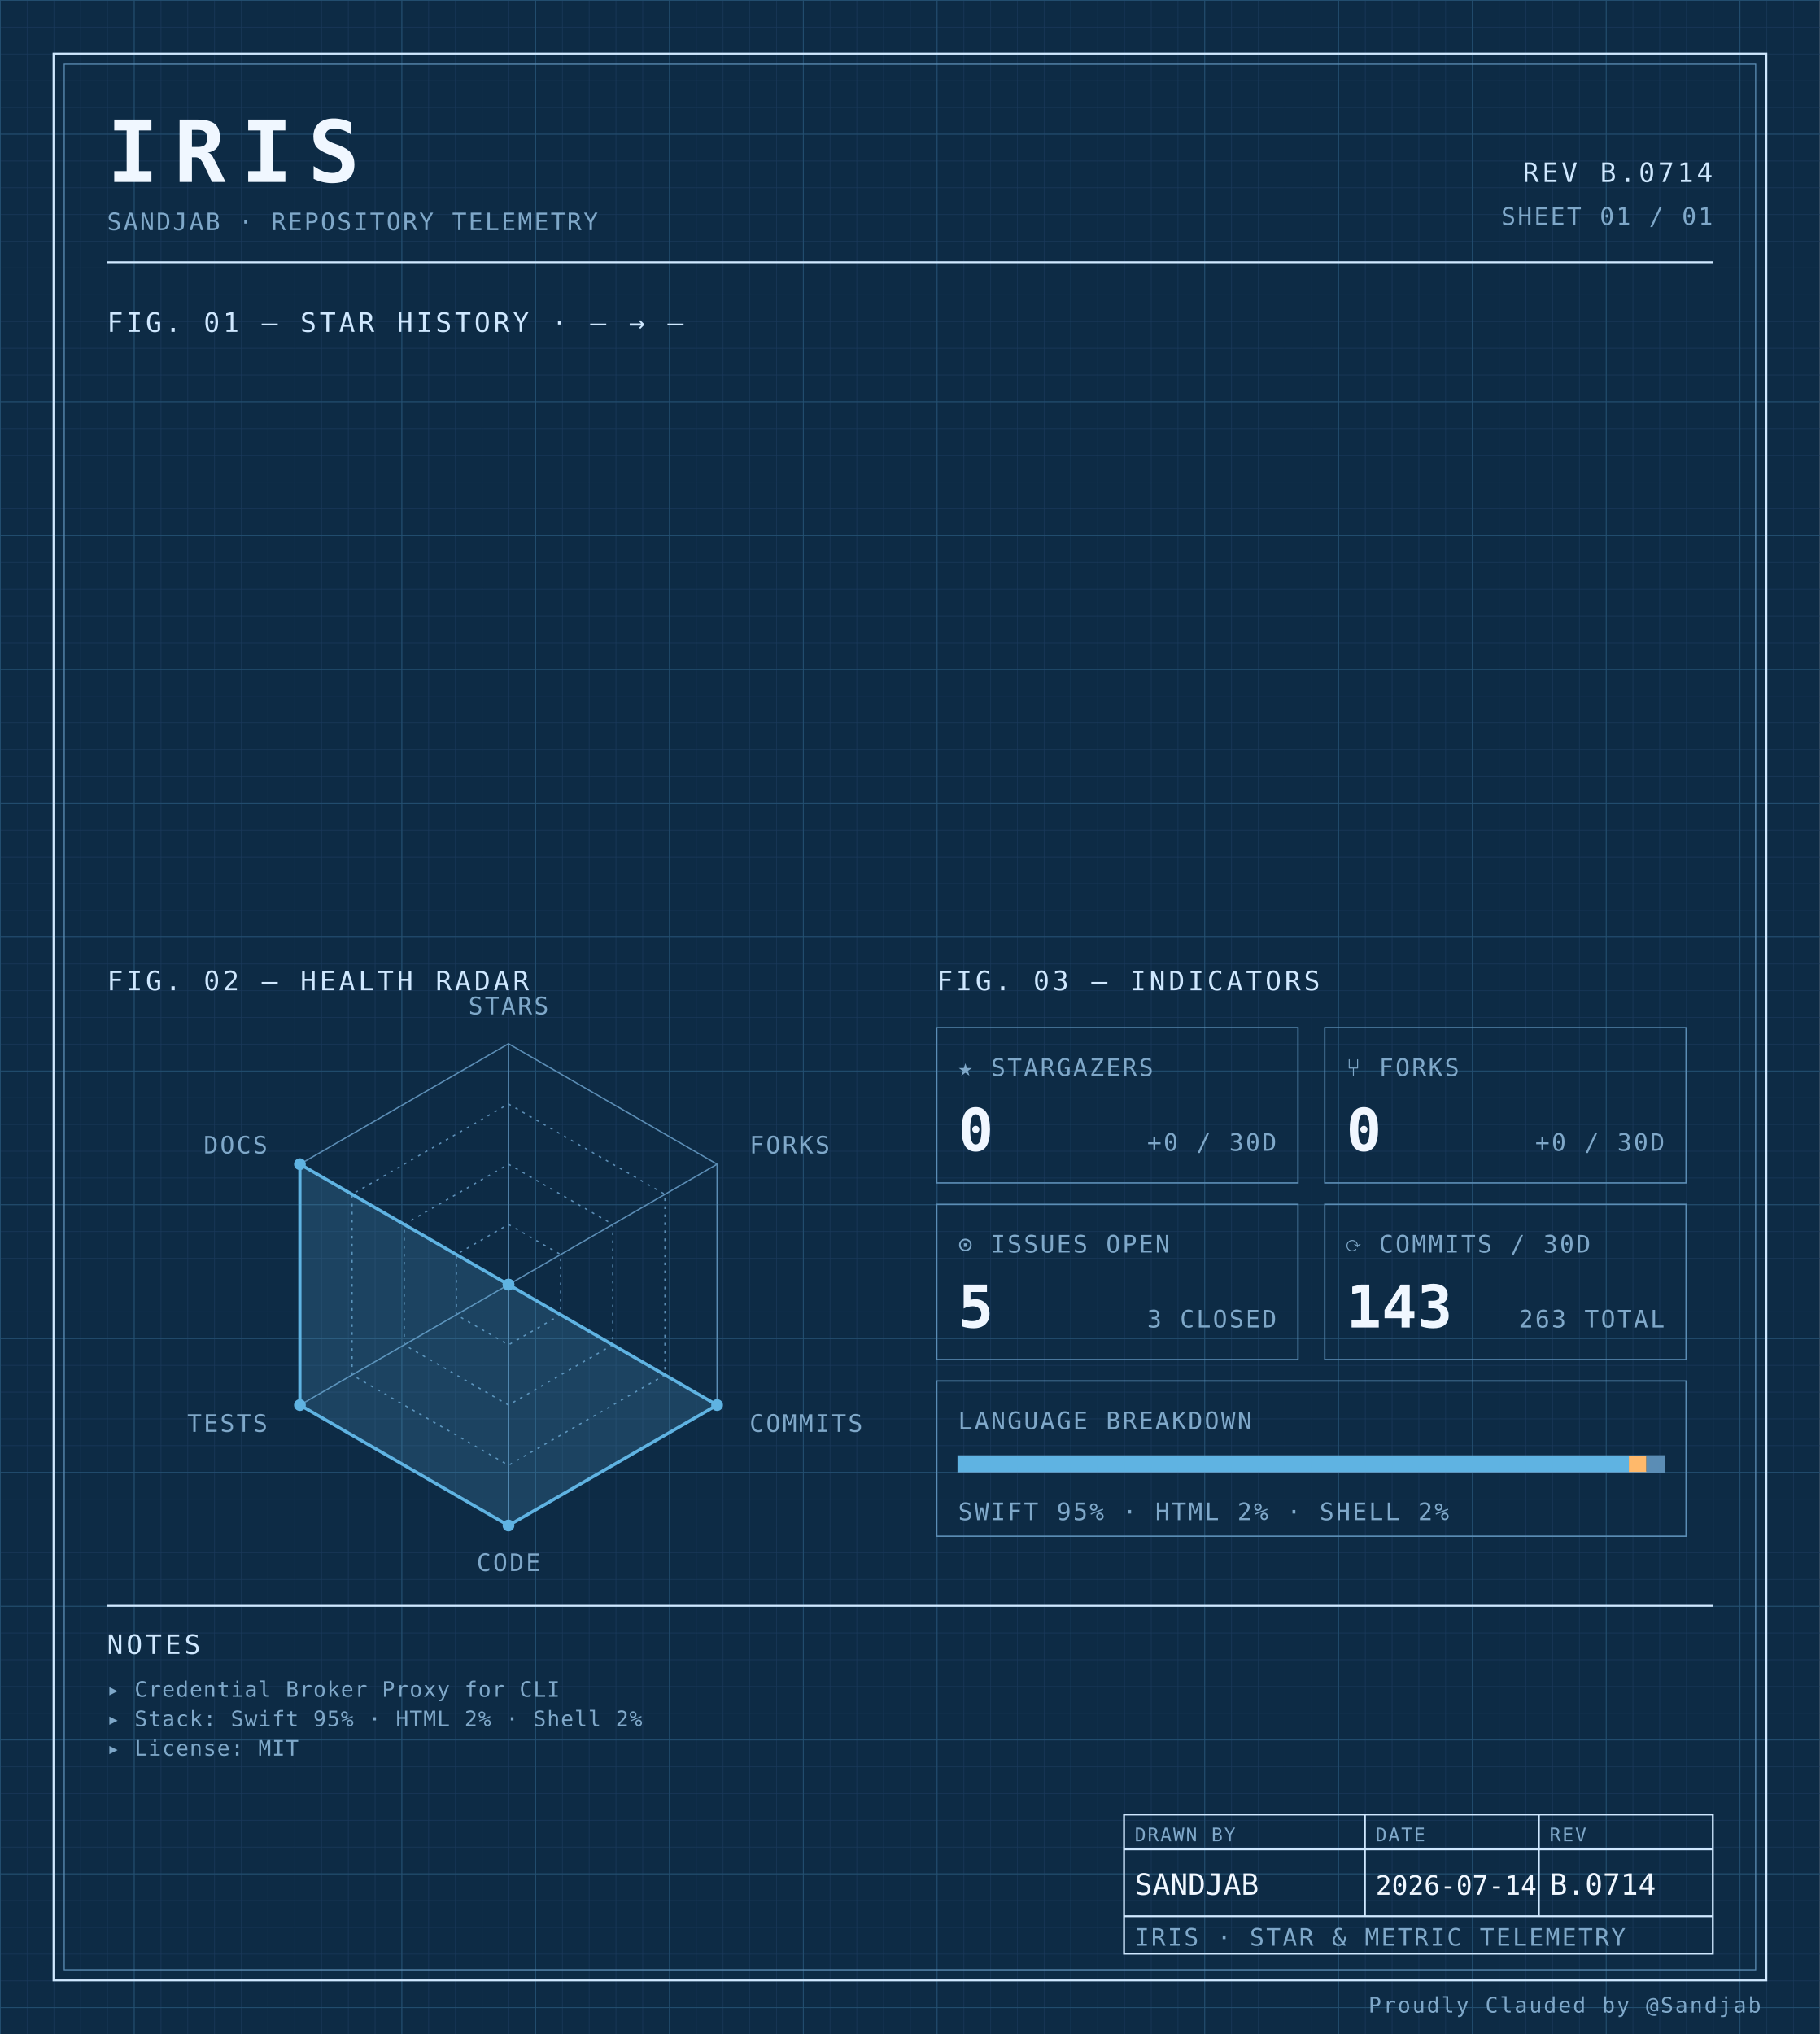
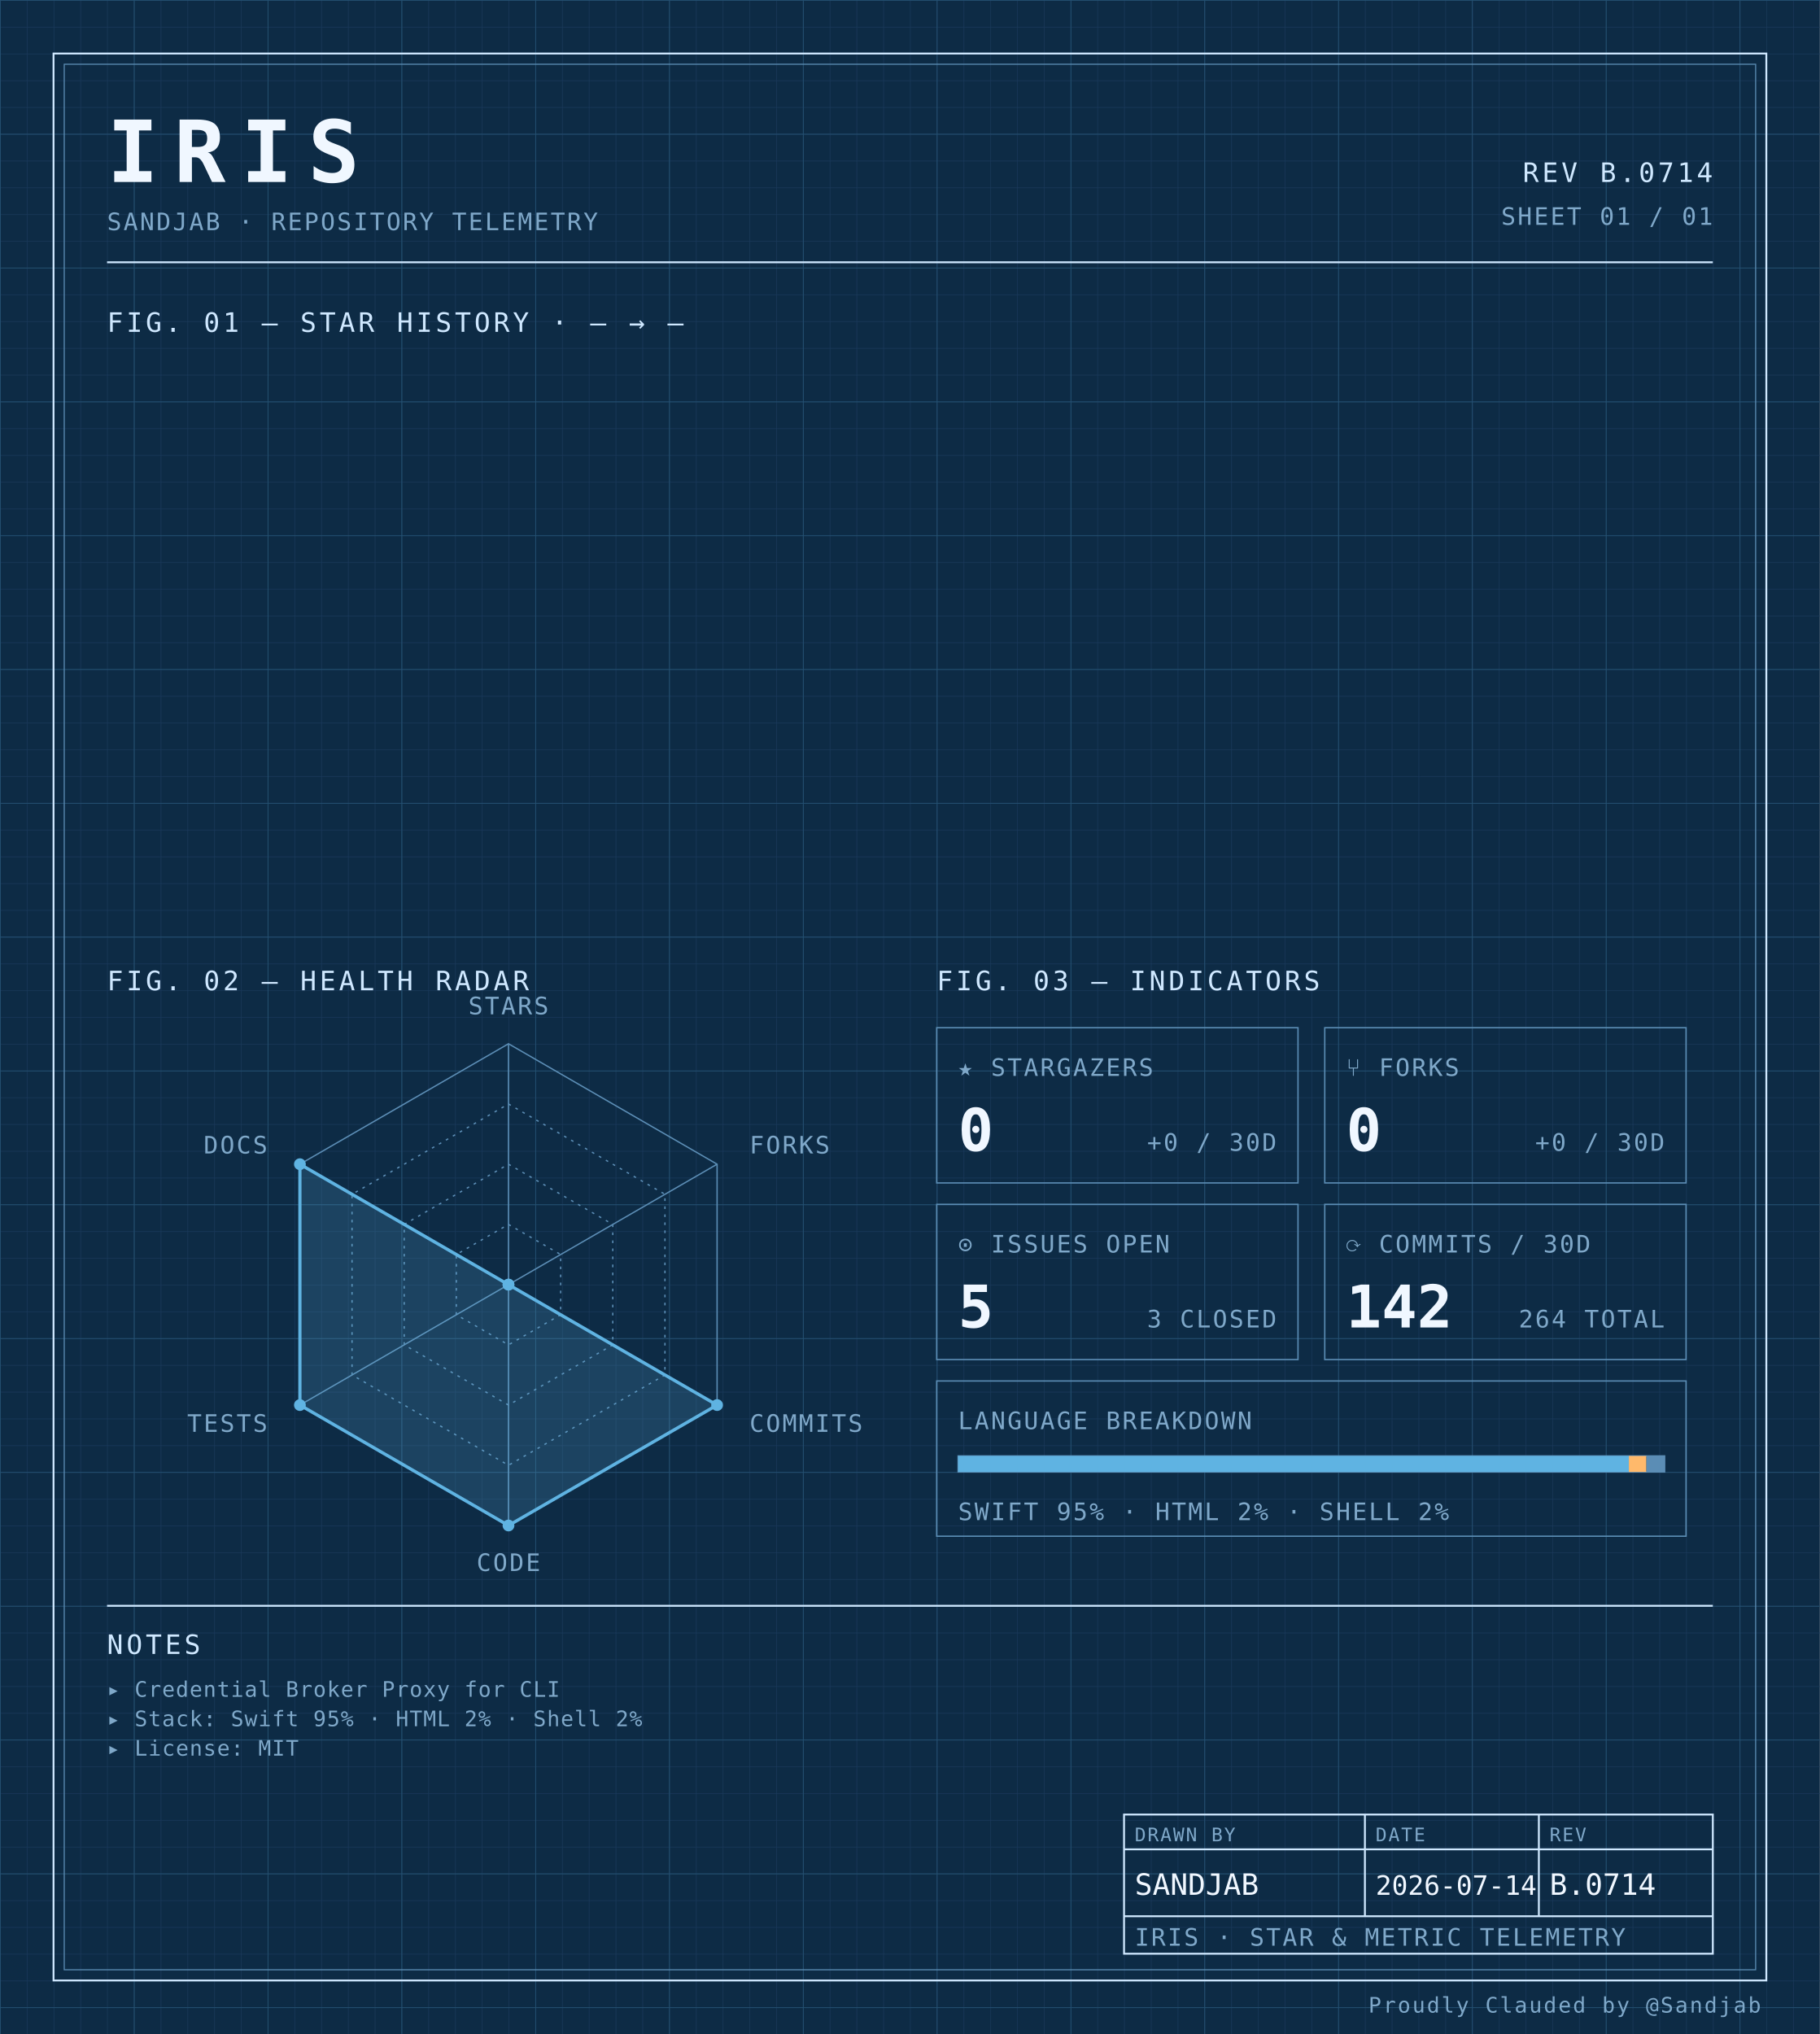
<svg xmlns="http://www.w3.org/2000/svg" width="100%" viewBox="0 0 680 760" role="img">
  <defs>
    <pattern id="grid-fine" width="10" height="10" patternUnits="userSpaceOnUse">
      <path d="M10 0H0V10" fill="none" stroke="#1a3a5c" stroke-width="0.4" />
    </pattern>
    <pattern id="grid-major" width="50" height="50" patternUnits="userSpaceOnUse">
      <path d="M50 0H0V50" fill="none" stroke="#245273" stroke-width="0.5" />
    </pattern>
  </defs>
  <rect x="0" y="0" width="680" height="760" fill="#0d2b45" />
  <rect x="0" y="0" width="680" height="760" fill="url(#grid-fine)" />
  <rect x="0" y="0" width="680" height="760" fill="url(#grid-major)" />
  <rect x="20" y="20" width="640" height="720" fill="none" stroke="#cfe8ff" stroke-width="0.7" />
  <rect x="24" y="24" width="632" height="712" fill="none" stroke="#5b8db5" stroke-width="0.4" />
  <text x="40" y="68" font-family="ui-monospace, 'SF Mono', 'JetBrains Mono', 'Cascadia Code', Consolas, monospace" font-size="32" font-weight="700" fill="#f0f7ff" text-anchor="start" letter-spacing="0.18em">IRIS</text>
  <text x="40" y="86" font-family="ui-monospace, 'SF Mono', 'JetBrains Mono', 'Cascadia Code', Consolas, monospace" font-size="9" font-weight="400" fill="#7fa8c9" text-anchor="start" letter-spacing="0.08em">SANDJAB · REPOSITORY TELEMETRY</text>
  <text x="640" y="68" font-family="ui-monospace, 'SF Mono', 'JetBrains Mono', 'Cascadia Code', Consolas, monospace" font-size="10" font-weight="400" fill="#cfe8ff" text-anchor="end" letter-spacing="0.12em">REV B.0714</text>
  <text x="640" y="84" font-family="ui-monospace, 'SF Mono', 'JetBrains Mono', 'Cascadia Code', Consolas, monospace" font-size="9" font-weight="400" fill="#7fa8c9" text-anchor="end" letter-spacing="0.08em">SHEET 01 / 01</text>
  <line x1="40" y1="98" x2="640" y2="98" stroke="#cfe8ff" stroke-width="0.7" />
  <text x="40" y="124" font-family="ui-monospace, 'SF Mono', 'JetBrains Mono', 'Cascadia Code', Consolas, monospace" font-size="10" font-weight="400" fill="#cfe8ff" text-anchor="start" letter-spacing="0.12em">FIG. 01 — STAR HISTORY · — → —</text>
  <text x="40" y="370" font-family="ui-monospace, 'SF Mono', 'JetBrains Mono', 'Cascadia Code', Consolas, monospace" font-size="10" font-weight="400" fill="#cfe8ff" text-anchor="start" letter-spacing="0.12em">FIG. 02 — HEALTH RADAR</text>
  <g transform="translate(190 480)">
    <polygon points="0.00,-90.00 77.94,-45.00 77.94,45.00 0.00,90.00 -77.94,45.00 -77.94,-45.00" fill="none" stroke="#5b8db5" stroke-width="0.5" />
    <polygon points="0.00,-67.50 58.46,-33.75 58.46,33.75 0.00,67.50 -58.46,33.75 -58.46,-33.75" fill="none" stroke="#5b8db5" stroke-width="0.5" stroke-dasharray="1,2" />
    <polygon points="0.00,-45.00 38.97,-22.50 38.97,22.50 0.00,45.00 -38.97,22.50 -38.97,-22.50" fill="none" stroke="#5b8db5" stroke-width="0.5" stroke-dasharray="1,2" />
    <polygon points="0.00,-22.50 19.49,-11.25 19.49,11.25 0.00,22.50 -19.49,11.25 -19.49,-11.25" fill="none" stroke="#5b8db5" stroke-width="0.5" stroke-dasharray="1,2" />
    <line x1="0" y1="0" x2="0.00" y2="-90.00" stroke="#5b8db5" stroke-width="0.5" />
    <line x1="0" y1="0" x2="77.94" y2="-45.00" stroke="#5b8db5" stroke-width="0.5" />
    <line x1="0" y1="0" x2="77.94" y2="45.00" stroke="#5b8db5" stroke-width="0.5" />
    <line x1="0" y1="0" x2="0.00" y2="90.00" stroke="#5b8db5" stroke-width="0.5" />
    <line x1="0" y1="0" x2="-77.94" y2="45.00" stroke="#5b8db5" stroke-width="0.5" />
    <line x1="0" y1="0" x2="-77.94" y2="-45.00" stroke="#5b8db5" stroke-width="0.5" />
    <polygon points="0.00,0.00 0.00,0.00 77.94,45.00 0.00,90.00 -77.94,45.00 -77.94,-45.00" fill="#5fb3e2" fill-opacity="0.18" stroke="#5fb3e2" stroke-width="1.2" />
    <circle cx="0.00" cy="0.00" r="2.2" fill="#5fb3e2" />
    <circle cx="0.00" cy="0.00" r="2.2" fill="#5fb3e2" />
    <circle cx="77.94" cy="45.00" r="2.2" fill="#5fb3e2" />
    <circle cx="0.00" cy="90.00" r="2.2" fill="#5fb3e2" />
    <circle cx="-77.94" cy="45.00" r="2.2" fill="#5fb3e2" />
    <circle cx="-77.94" cy="-45.00" r="2.2" fill="#5fb3e2" />
    <text x="6.3681633555662356e-15" y="-101" font-family="ui-monospace, 'SF Mono', 'JetBrains Mono', 'Cascadia Code', Consolas, monospace" font-size="9" font-weight="400" fill="#7fa8c9" text-anchor="middle" letter-spacing="0.08em">STARS</text>
    <text x="90.067" y="-49" font-family="ui-monospace, 'SF Mono', 'JetBrains Mono', 'Cascadia Code', Consolas, monospace" font-size="9" font-weight="400" fill="#7fa8c9" text-anchor="start" letter-spacing="0.08em">FORKS</text>
    <text x="90.067" y="55" font-family="ui-monospace, 'SF Mono', 'JetBrains Mono', 'Cascadia Code', Consolas, monospace" font-size="9" font-weight="400" fill="#7fa8c9" text-anchor="start" letter-spacing="0.08em">COMMITS</text>
    <text x="6.3681633555662356e-15" y="107" font-family="ui-monospace, 'SF Mono', 'JetBrains Mono', 'Cascadia Code', Consolas, monospace" font-size="9" font-weight="400" fill="#7fa8c9" text-anchor="middle" letter-spacing="0.08em">CODE</text>
    <text x="-90.067" y="55" font-family="ui-monospace, 'SF Mono', 'JetBrains Mono', 'Cascadia Code', Consolas, monospace" font-size="9" font-weight="400" fill="#7fa8c9" text-anchor="end" letter-spacing="0.08em">TESTS</text>
    <text x="-90.067" y="-49" font-family="ui-monospace, 'SF Mono', 'JetBrains Mono', 'Cascadia Code', Consolas, monospace" font-size="9" font-weight="400" fill="#7fa8c9" text-anchor="end" letter-spacing="0.08em">DOCS</text>
  </g>
  <text x="350" y="370" font-family="ui-monospace, 'SF Mono', 'JetBrains Mono', 'Cascadia Code', Consolas, monospace" font-size="10" font-weight="400" fill="#cfe8ff" text-anchor="start" letter-spacing="0.12em">FIG. 03 — INDICATORS</text>
  <rect x="350" y="384" width="135" height="58" fill="none" stroke="#5b8db5" stroke-width="0.5" />
  <text x="358" y="402" font-family="ui-monospace, 'SF Mono', 'JetBrains Mono', 'Cascadia Code', Consolas, monospace" font-size="9" font-weight="400" fill="#7fa8c9" text-anchor="start" letter-spacing="0.08em">★ STARGAZERS</text>
  <text x="358" y="430" font-family="ui-monospace, 'SF Mono', 'JetBrains Mono', 'Cascadia Code', Consolas, monospace" font-size="22" font-weight="700" fill="#f0f7ff" text-anchor="start" letter-spacing="normal">0</text>
  <text x="477" y="430" font-family="ui-monospace, 'SF Mono', 'JetBrains Mono', 'Cascadia Code', Consolas, monospace" font-size="9" font-weight="400" fill="#7fa8c9" text-anchor="end" letter-spacing="0.08em">+0 / 30D</text>
  <rect x="495" y="384" width="135" height="58" fill="none" stroke="#5b8db5" stroke-width="0.5" />
  <text x="503" y="402" font-family="ui-monospace, 'SF Mono', 'JetBrains Mono', 'Cascadia Code', Consolas, monospace" font-size="9" font-weight="400" fill="#7fa8c9" text-anchor="start" letter-spacing="0.08em">⑂ FORKS</text>
  <text x="503" y="430" font-family="ui-monospace, 'SF Mono', 'JetBrains Mono', 'Cascadia Code', Consolas, monospace" font-size="22" font-weight="700" fill="#f0f7ff" text-anchor="start" letter-spacing="normal">0</text>
  <text x="622" y="430" font-family="ui-monospace, 'SF Mono', 'JetBrains Mono', 'Cascadia Code', Consolas, monospace" font-size="9" font-weight="400" fill="#7fa8c9" text-anchor="end" letter-spacing="0.08em">+0 / 30D</text>
  <rect x="350" y="450" width="135" height="58" fill="none" stroke="#5b8db5" stroke-width="0.5" />
  <text x="358" y="468" font-family="ui-monospace, 'SF Mono', 'JetBrains Mono', 'Cascadia Code', Consolas, monospace" font-size="9" font-weight="400" fill="#7fa8c9" text-anchor="start" letter-spacing="0.08em">⊙ ISSUES OPEN</text>
  <text x="358" y="496" font-family="ui-monospace, 'SF Mono', 'JetBrains Mono', 'Cascadia Code', Consolas, monospace" font-size="22" font-weight="700" fill="#f0f7ff" text-anchor="start" letter-spacing="normal">5</text>
  <text x="477" y="496" font-family="ui-monospace, 'SF Mono', 'JetBrains Mono', 'Cascadia Code', Consolas, monospace" font-size="9" font-weight="400" fill="#7fa8c9" text-anchor="end" letter-spacing="0.08em">3 CLOSED</text>
  <rect x="495" y="450" width="135" height="58" fill="none" stroke="#5b8db5" stroke-width="0.5" />
  <text x="503" y="468" font-family="ui-monospace, 'SF Mono', 'JetBrains Mono', 'Cascadia Code', Consolas, monospace" font-size="9" font-weight="400" fill="#7fa8c9" text-anchor="start" letter-spacing="0.08em">⟳ COMMITS / 30D</text>
-   <text x="503" y="496" font-family="ui-monospace, 'SF Mono', 'JetBrains Mono', 'Cascadia Code', Consolas, monospace" font-size="22" font-weight="700" fill="#f0f7ff" text-anchor="start" letter-spacing="normal">143</text>
-   <text x="622" y="496" font-family="ui-monospace, 'SF Mono', 'JetBrains Mono', 'Cascadia Code', Consolas, monospace" font-size="9" font-weight="400" fill="#7fa8c9" text-anchor="end" letter-spacing="0.08em">263 TOTAL</text>
+   <text x="503" y="496" font-family="ui-monospace, 'SF Mono', 'JetBrains Mono', 'Cascadia Code', Consolas, monospace" font-size="22" font-weight="700" fill="#f0f7ff" text-anchor="start" letter-spacing="normal">142</text>
+   <text x="622" y="496" font-family="ui-monospace, 'SF Mono', 'JetBrains Mono', 'Cascadia Code', Consolas, monospace" font-size="9" font-weight="400" fill="#7fa8c9" text-anchor="end" letter-spacing="0.08em">264 TOTAL</text>
  <rect x="350" y="516" width="280" height="58" fill="none" stroke="#5b8db5" stroke-width="0.5" />
  <text x="358" y="534" font-family="ui-monospace, 'SF Mono', 'JetBrains Mono', 'Cascadia Code', Consolas, monospace" font-size="9" font-weight="400" fill="#7fa8c9" text-anchor="start" letter-spacing="0.08em">LANGUAGE BREAKDOWN</text>
  <rect x="358" y="544" width="264" height="6" fill="none" stroke="#5b8db5" stroke-width="0.5" />
  <rect x="358" y="544" width="250.62" height="6" fill="#5fb3e2" />
  <rect x="608.623" y="544" width="6.57" height="6" fill="#ffb96b" />
  <rect x="615.192" y="544" width="6.81" height="6" fill="#5b8db5" />
  <text x="358" y="568" font-family="ui-monospace, 'SF Mono', 'JetBrains Mono', 'Cascadia Code', Consolas, monospace" font-size="9" font-weight="400" fill="#7fa8c9" text-anchor="start" letter-spacing="0.08em">SWIFT 95% · HTML 2% · SHELL 2%</text>
  <line x1="40" y1="600" x2="640" y2="600" stroke="#cfe8ff" stroke-width="0.7" />
  <text x="40" y="618" font-family="ui-monospace, 'SF Mono', 'JetBrains Mono', 'Cascadia Code', Consolas, monospace" font-size="10" font-weight="400" fill="#cfe8ff" text-anchor="start" letter-spacing="0.12em">NOTES</text>
  <text x="40" y="634" font-family="ui-monospace, 'SF Mono', 'JetBrains Mono', 'Cascadia Code', Consolas, monospace" font-size="8" font-weight="400" fill="#7fa8c9" text-anchor="start" letter-spacing="0.04em">▸ Credential Broker Proxy for CLI</text>
  <text x="40" y="645" font-family="ui-monospace, 'SF Mono', 'JetBrains Mono', 'Cascadia Code', Consolas, monospace" font-size="8" font-weight="400" fill="#7fa8c9" text-anchor="start" letter-spacing="0.04em">▸ Stack: Swift 95% · HTML 2% · Shell 2%</text>
  <text x="40" y="656" font-family="ui-monospace, 'SF Mono', 'JetBrains Mono', 'Cascadia Code', Consolas, monospace" font-size="8" font-weight="400" fill="#7fa8c9" text-anchor="start" letter-spacing="0.04em">▸ License: MIT</text>
  <rect x="420" y="678" width="220" height="52" fill="none" stroke="#cfe8ff" stroke-width="0.7" />
  <line x1="420" y1="691" x2="640" y2="691" stroke="#cfe8ff" stroke-width="0.7" />
  <line x1="420" y1="716" x2="640" y2="716" stroke="#cfe8ff" stroke-width="0.7" />
  <line x1="510" y1="678" x2="510" y2="716" stroke="#cfe8ff" stroke-width="0.7" />
  <line x1="575" y1="678" x2="575" y2="716" stroke="#cfe8ff" stroke-width="0.7" />
  <text x="424" y="688" font-family="ui-monospace, 'SF Mono', 'JetBrains Mono', 'Cascadia Code', Consolas, monospace" font-size="7" font-weight="400" fill="#7fa8c9" text-anchor="start" letter-spacing="0.08em">DRAWN BY</text>
  <text x="514" y="688" font-family="ui-monospace, 'SF Mono', 'JetBrains Mono', 'Cascadia Code', Consolas, monospace" font-size="7" font-weight="400" fill="#7fa8c9" text-anchor="start" letter-spacing="0.08em">DATE</text>
  <text x="579" y="688" font-family="ui-monospace, 'SF Mono', 'JetBrains Mono', 'Cascadia Code', Consolas, monospace" font-size="7" font-weight="400" fill="#7fa8c9" text-anchor="start" letter-spacing="0.08em">REV</text>
  <text x="424" y="708" font-family="ui-monospace, 'SF Mono', 'JetBrains Mono', 'Cascadia Code', Consolas, monospace" font-size="11" font-weight="400" fill="#f0f7ff" text-anchor="start" letter-spacing="normal">SANDJAB</text>
  <text x="514" y="708" font-family="ui-monospace, 'SF Mono', 'JetBrains Mono', 'Cascadia Code', Consolas, monospace" font-size="10" font-weight="400" fill="#f0f7ff" text-anchor="start" letter-spacing="normal">2026-07-14</text>
  <text x="579" y="708" font-family="ui-monospace, 'SF Mono', 'JetBrains Mono', 'Cascadia Code', Consolas, monospace" font-size="11" font-weight="400" fill="#f0f7ff" text-anchor="start" letter-spacing="normal">B.0714</text>
  <text x="424" y="727" font-family="ui-monospace, 'SF Mono', 'JetBrains Mono', 'Cascadia Code', Consolas, monospace" font-size="9" font-weight="400" fill="#7fa8c9" text-anchor="start" letter-spacing="0.08em">IRIS · STAR &amp; METRIC TELEMETRY</text>
  <text x="658" y="752" font-family="ui-monospace, 'SF Mono', 'JetBrains Mono', 'Cascadia Code', Consolas, monospace" font-size="8" font-weight="400" fill="#7fa8c9" text-anchor="end" letter-spacing="0.08em">Proudly Clauded by @Sandjab</text>
</svg>
